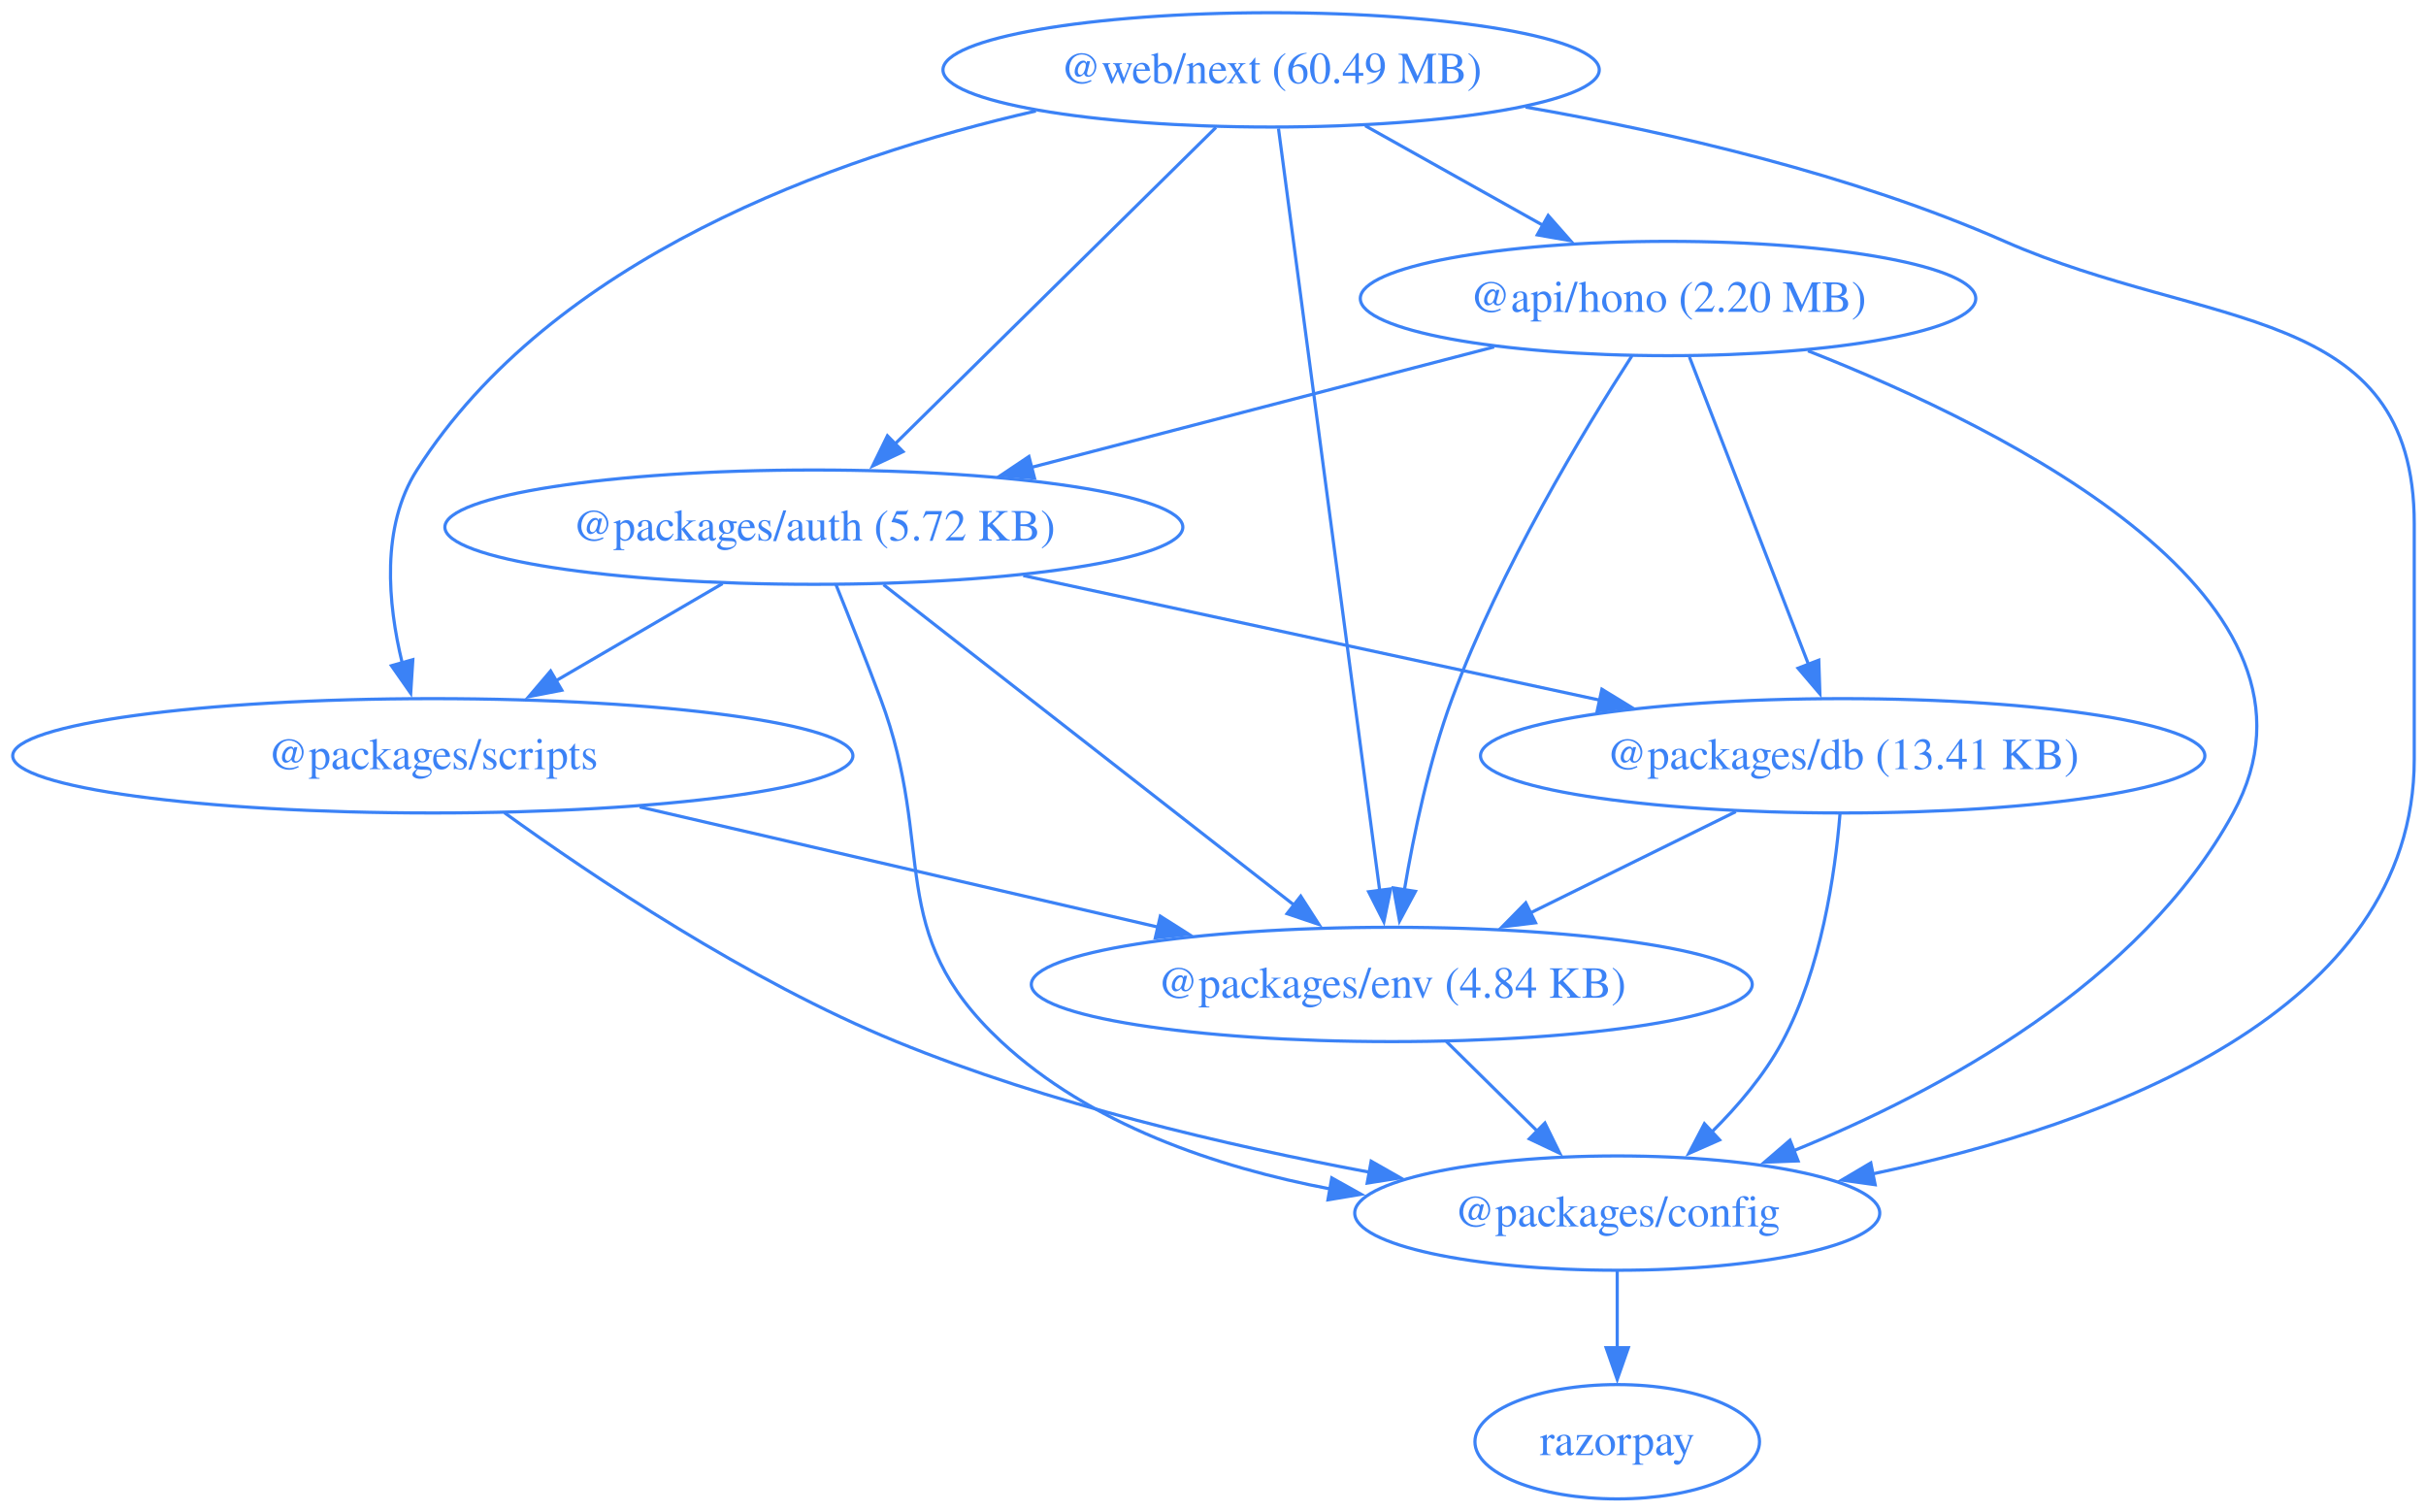
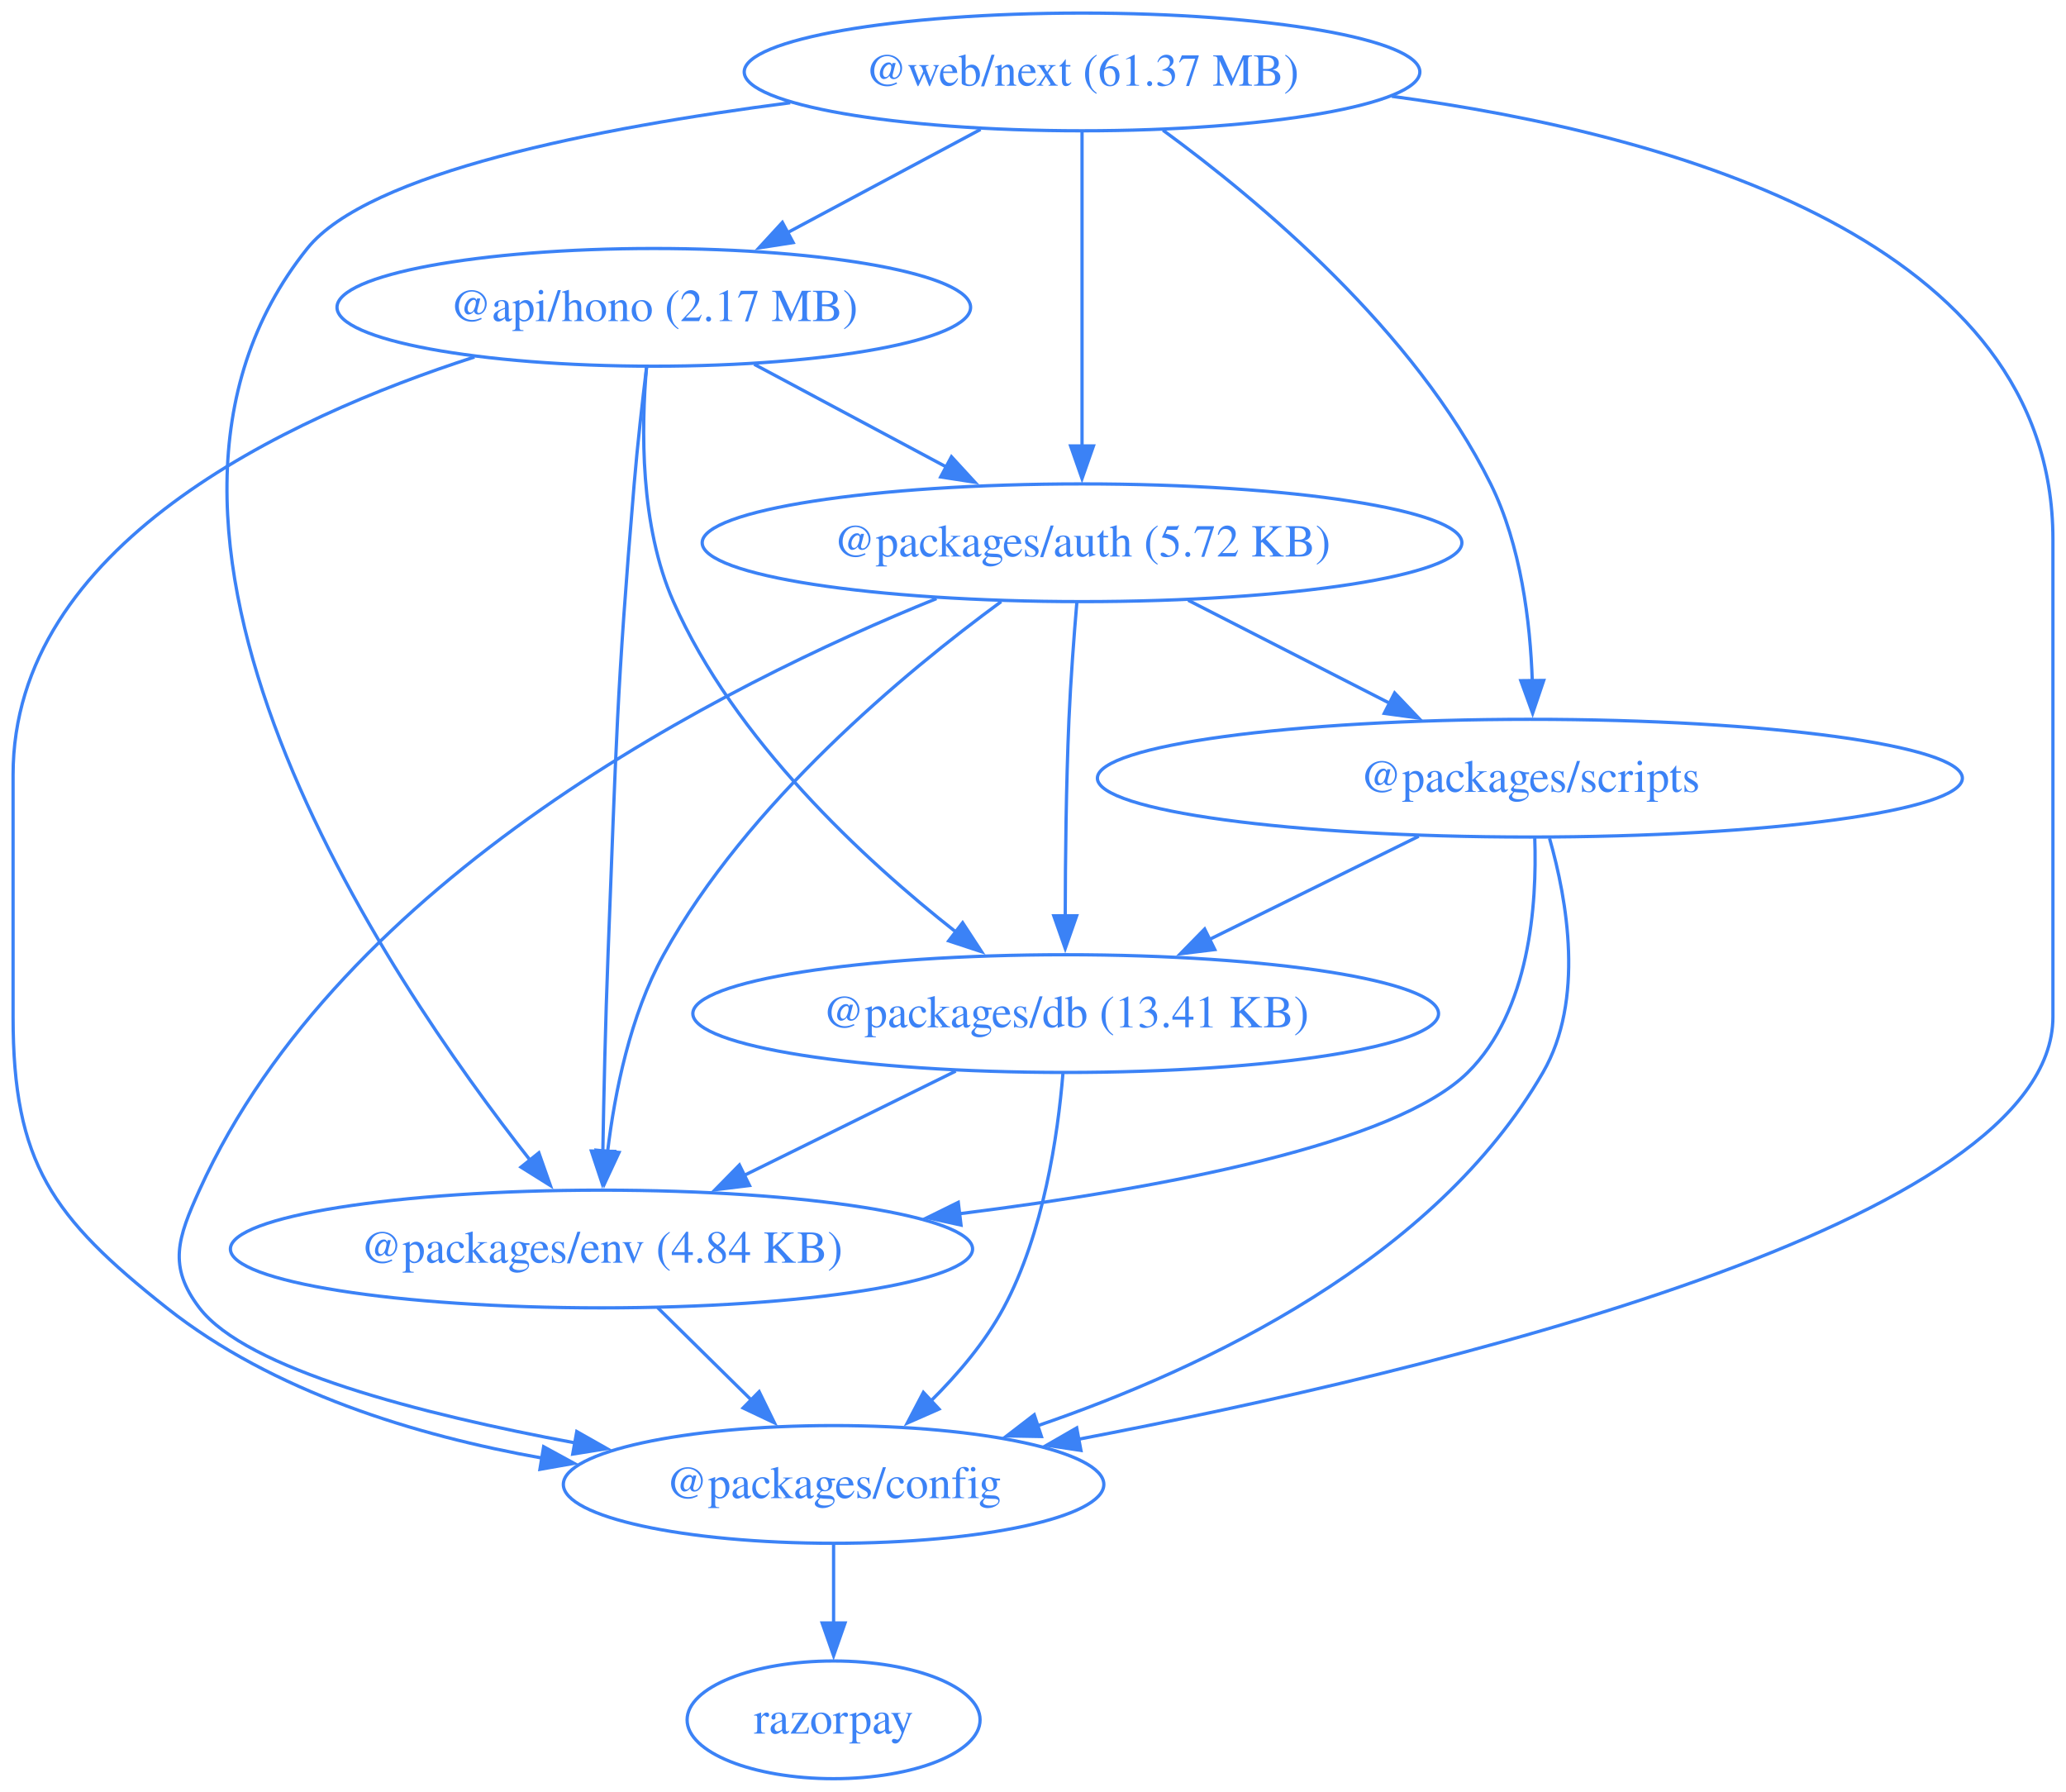
- <svg xmlns="http://www.w3.org/2000/svg" width="764pt" height="476pt" viewBox="0.00 0.00 764.00 476.00">
-   <g id="graph0" class="graph" transform="scale(1 1) rotate(0) translate(4 472)">
-     <polygon fill="none" stroke="none" points="-4,4 -4,-472 760.3,-472 760.3,4 -4,4" />
+ <svg xmlns="http://www.w3.org/2000/svg" width="632pt" height="548pt" viewBox="0.00 0.00 632.00 548.00">
+   <g id="graph0" class="graph" transform="scale(1 1) rotate(0) translate(4 544)">
+     <polygon fill="none" stroke="none" points="-4,4 -4,-544 628,-544 628,4 -4,4" />
    <g id="node1" class="node">
-       <ellipse fill="none" stroke="#3b82f6" cx="521.3" cy="-378" rx="96.91" ry="18" />
-       <text xml:space="preserve" text-anchor="middle" x="521.3" y="-373.8" font-family="Times,serif" font-size="14.00" fill="#3b82f6">@api/hono (2.20 MB)</text>
+       <ellipse fill="none" stroke="#3b82f6" cx="196" cy="-450" rx="96.91" ry="18" />
+       <text xml:space="preserve" text-anchor="middle" x="196" y="-445.8" font-family="Times,serif" font-size="14.00" fill="#3b82f6">@api/hono (2.17 MB)</text>
    </g>
    <g id="node2" class="node">
-       <ellipse fill="none" stroke="#3b82f6" cx="252.3" cy="-306" rx="116.2" ry="18" />
-       <text xml:space="preserve" text-anchor="middle" x="252.3" y="-301.8" font-family="Times,serif" font-size="14.00" fill="#3b82f6">@packages/auth (5.72 KB)</text>
+       <ellipse fill="none" stroke="#3b82f6" cx="327" cy="-378" rx="116.2" ry="18" />
+       <text xml:space="preserve" text-anchor="middle" x="327" y="-373.8" font-family="Times,serif" font-size="14.00" fill="#3b82f6">@packages/auth (5.72 KB)</text>
    </g>
    <g id="edge1" class="edge">
-       <path fill="none" stroke="#3b82f6" d="M466.53,-362.75C424.39,-351.78 365.89,-336.56 320.66,-324.79" />
-       <polygon fill="#3b82f6" stroke="#3b82f6" points="321.79,-321.47 311.23,-322.34 320.03,-328.24 321.79,-321.47" />
+       <path fill="none" stroke="#3b82f6" d="M226.71,-432.59C244.28,-423.2 266.54,-411.3 285.63,-401.11" />
+       <polygon fill="#3b82f6" stroke="#3b82f6" points="287.06,-404.31 294.23,-396.51 283.76,-398.13 287.06,-404.31" />
    </g>
    <g id="node3" class="node">
-       <ellipse fill="none" stroke="#3b82f6" cx="505.3" cy="-90" rx="82.67" ry="18" />
-       <text xml:space="preserve" text-anchor="middle" x="505.3" y="-85.8" font-family="Times,serif" font-size="14.00" fill="#3b82f6">@packages/config</text>
+       <ellipse fill="none" stroke="#3b82f6" cx="251" cy="-90" rx="82.67" ry="18" />
+       <text xml:space="preserve" text-anchor="middle" x="251" y="-85.8" font-family="Times,serif" font-size="14.00" fill="#3b82f6">@packages/config</text>
    </g>
    <g id="edge2" class="edge">
-       <path fill="none" stroke="#3b82f6" d="M565.37,-361.52C629.16,-336.45 735.8,-282.95 699.3,-216 670.11,-162.48 607.09,-128.42 560.76,-109.6" />
-       <polygon fill="#3b82f6" stroke="#3b82f6" points="562.26,-106.43 551.67,-106.03 559.7,-112.94 562.26,-106.43" />
+       <path fill="none" stroke="#3b82f6" d="M141.14,-434.81C83.16,-416.1 0,-377.07 0,-307 0,-307 0,-307 0,-233 0,-188.27 11.93,-171.76 47,-144 79.51,-118.27 123.21,-104.93 161.82,-98.06" />
+       <polygon fill="#3b82f6" stroke="#3b82f6" points="162.3,-101.53 171.6,-96.45 161.17,-94.62 162.3,-101.53" />
    </g>
    <g id="node4" class="node">
-       <ellipse fill="none" stroke="#3b82f6" cx="576.3" cy="-234" rx="114.06" ry="18" />
-       <text xml:space="preserve" text-anchor="middle" x="576.3" y="-229.8" font-family="Times,serif" font-size="14.00" fill="#3b82f6">@packages/db (13.41 KB)</text>
+       <ellipse fill="none" stroke="#3b82f6" cx="322" cy="-234" rx="114.06" ry="18" />
+       <text xml:space="preserve" text-anchor="middle" x="322" y="-229.8" font-family="Times,serif" font-size="14.00" fill="#3b82f6">@packages/db (13.41 KB)</text>
    </g>
    <g id="edge3" class="edge">
-       <path fill="none" stroke="#3b82f6" d="M528.04,-359.59C537.41,-335.4 554.46,-291.36 565.58,-262.65" />
-       <polygon fill="#3b82f6" stroke="#3b82f6" points="568.77,-264.11 569.12,-253.52 562.25,-261.58 568.77,-264.11" />
+       <path fill="none" stroke="#3b82f6" d="M193.79,-431.78C192.16,-413.22 191.73,-383.23 202,-360 220.65,-317.79 260.04,-281.29 288.61,-258.8" />
+       <polygon fill="#3b82f6" stroke="#3b82f6" points="290.47,-261.79 296.27,-252.93 286.21,-256.24 290.47,-261.79" />
    </g>
    <g id="node5" class="node">
-       <ellipse fill="none" stroke="#3b82f6" cx="434.3" cy="-162" rx="113.52" ry="18" />
-       <text xml:space="preserve" text-anchor="middle" x="434.3" y="-157.8" font-family="Times,serif" font-size="14.00" fill="#3b82f6">@packages/env (4.84 KB)</text>
+       <ellipse fill="none" stroke="#3b82f6" cx="180" cy="-162" rx="113.52" ry="18" />
+       <text xml:space="preserve" text-anchor="middle" x="180" y="-157.8" font-family="Times,serif" font-size="14.00" fill="#3b82f6">@packages/env (4.84 KB)</text>
    </g>
    <g id="edge4" class="edge">
-       <path fill="none" stroke="#3b82f6" d="M509.94,-359.96C494.86,-336.57 468.38,-292.78 453.3,-252 446.08,-232.5 441.26,-209.52 438.28,-191.8" />
-       <polygon fill="#3b82f6" stroke="#3b82f6" points="441.75,-191.31 436.74,-181.97 434.83,-192.39 441.75,-191.31" />
+       <path fill="none" stroke="#3b82f6" d="M193.81,-431.84C192.54,-421.48 191.01,-408 190,-396 184.61,-332.13 184.5,-316.05 182,-252 181.22,-231.9 180.71,-209.22 180.41,-191.79" />
+       <polygon fill="#3b82f6" stroke="#3b82f6" points="183.91,-191.86 180.25,-181.91 176.91,-191.97 183.91,-191.86" />
    </g>
    <g id="edge5" class="edge">
-       <path fill="none" stroke="#3b82f6" d="M259.27,-287.88C263.44,-277.53 268.79,-264.05 273.3,-252 291.12,-204.34 274.05,-178.67 311.3,-144 339.32,-117.91 378.93,-104.45 415.06,-97.58" />
-       <polygon fill="#3b82f6" stroke="#3b82f6" points="415.4,-101.08 424.65,-95.92 414.2,-94.18 415.4,-101.08" />
+       <path fill="none" stroke="#3b82f6" d="M282.48,-360.93C217.68,-334.7 100.38,-275.81 57,-180 50.4,-165.42 47.29,-156.72 57,-144 71.34,-125.21 124.78,-111.47 171.95,-102.7" />
+       <polygon fill="#3b82f6" stroke="#3b82f6" points="172.44,-106.17 181.66,-100.95 171.2,-99.28 172.44,-106.17" />
    </g>
    <g id="edge6" class="edge">
-       <path fill="none" stroke="#3b82f6" d="M318.25,-290.75C370.87,-279.38 444.66,-263.44 499.85,-251.52" />
-       <polygon fill="#3b82f6" stroke="#3b82f6" points="500.47,-254.96 509.51,-249.43 498.99,-248.12 500.47,-254.96" />
+       <path fill="none" stroke="#3b82f6" d="M325.42,-359.83C324.54,-349.46 323.52,-335.98 323,-324 322.13,-303.9 321.89,-281.23 321.86,-263.8" />
+       <polygon fill="#3b82f6" stroke="#3b82f6" points="325.36,-263.92 321.86,-253.92 318.36,-263.91 325.36,-263.92" />
    </g>
    <g id="edge7" class="edge">
-       <path fill="none" stroke="#3b82f6" d="M274.25,-287.87C306.58,-262.64 367.14,-215.4 403.78,-186.81" />
-       <polygon fill="#3b82f6" stroke="#3b82f6" points="405.62,-189.81 411.35,-180.9 401.32,-184.29 405.62,-189.81" />
+       <path fill="none" stroke="#3b82f6" d="M302.26,-360C272.85,-338.43 224.57,-298.38 199,-252 188.79,-233.47 184.06,-209.98 181.87,-191.79" />
+       <polygon fill="#3b82f6" stroke="#3b82f6" points="185.37,-191.54 180.9,-181.94 178.4,-192.23 185.37,-191.54" />
    </g>
    <g id="node6" class="node">
-       <ellipse fill="none" stroke="#3b82f6" cx="132.3" cy="-234" rx="132.3" ry="18" />
-       <text xml:space="preserve" text-anchor="middle" x="132.3" y="-229.8" font-family="Times,serif" font-size="14.00" fill="#3b82f6">@packages/scripts</text>
+       <ellipse fill="none" stroke="#3b82f6" cx="464" cy="-306" rx="132.3" ry="18" />
+       <text xml:space="preserve" text-anchor="middle" x="464" y="-301.8" font-family="Times,serif" font-size="14.00" fill="#3b82f6">@packages/scripts</text>
    </g>
    <g id="edge8" class="edge">
-       <path fill="none" stroke="#3b82f6" d="M223.55,-288.23C207.79,-279.04 188.03,-267.51 170.93,-257.54" />
-       <polygon fill="#3b82f6" stroke="#3b82f6" points="172.93,-254.65 162.53,-252.64 169.4,-260.7 172.93,-254.65" />
+       <path fill="none" stroke="#3b82f6" d="M359.47,-360.41C377.93,-350.98 401.27,-339.05 421.22,-328.86" />
+       <polygon fill="#3b82f6" stroke="#3b82f6" points="422.63,-332.07 429.94,-324.4 419.45,-325.83 422.63,-332.07" />
    </g>
    <g id="node7" class="node">
-       <ellipse fill="none" stroke="#3b82f6" cx="505.3" cy="-18" rx="44.81" ry="18" />
-       <text xml:space="preserve" text-anchor="middle" x="505.3" y="-13.8" font-family="Times,serif" font-size="14.00" fill="#3b82f6">razorpay</text>
+       <ellipse fill="none" stroke="#3b82f6" cx="251" cy="-18" rx="44.81" ry="18" />
+       <text xml:space="preserve" text-anchor="middle" x="251" y="-13.8" font-family="Times,serif" font-size="14.00" fill="#3b82f6">razorpay</text>
    </g>
    <g id="edge9" class="edge">
-       <path fill="none" stroke="#3b82f6" d="M505.3,-71.7C505.3,-64.41 505.3,-55.73 505.3,-47.54" />
-       <polygon fill="#3b82f6" stroke="#3b82f6" points="508.8,-47.62 505.3,-37.62 501.8,-47.62 508.8,-47.62" />
+       <path fill="none" stroke="#3b82f6" d="M251,-71.7C251,-64.41 251,-55.73 251,-47.54" />
+       <polygon fill="#3b82f6" stroke="#3b82f6" points="254.5,-47.62 251,-37.62 247.5,-47.62 254.5,-47.62" />
    </g>
    <g id="edge10" class="edge">
-       <path fill="none" stroke="#3b82f6" d="M575.45,-215.62C573.91,-196.93 569.56,-166.82 557.3,-144 551.67,-133.53 543.34,-123.72 535,-115.46" />
-       <polygon fill="#3b82f6" stroke="#3b82f6" points="537.54,-113.05 527.85,-108.78 532.76,-118.16 537.54,-113.05" />
+       <path fill="none" stroke="#3b82f6" d="M321.15,-215.62C319.61,-196.93 315.27,-166.82 303,-144 297.37,-133.53 289.05,-123.72 280.7,-115.46" />
+       <polygon fill="#3b82f6" stroke="#3b82f6" points="283.25,-113.05 273.55,-108.78 278.47,-118.16 283.25,-113.05" />
    </g>
    <g id="edge11" class="edge">
-       <path fill="none" stroke="#3b82f6" d="M542.64,-216.41C523.28,-206.87 498.73,-194.77 477.9,-184.5" />
-       <polygon fill="#3b82f6" stroke="#3b82f6" points="479.58,-181.42 469.06,-180.14 476.49,-187.7 479.58,-181.42" />
+       <path fill="none" stroke="#3b82f6" d="M288.35,-216.41C268.98,-206.87 244.44,-194.77 223.61,-184.5" />
+       <polygon fill="#3b82f6" stroke="#3b82f6" points="225.28,-181.42 214.77,-180.14 222.19,-187.7 225.28,-181.42" />
    </g>
    <g id="edge12" class="edge">
-       <path fill="none" stroke="#3b82f6" d="M451.48,-144.05C460.12,-135.54 470.74,-125.07 480.26,-115.68" />
-       <polygon fill="#3b82f6" stroke="#3b82f6" points="482.52,-118.36 487.19,-108.85 477.61,-113.38 482.52,-118.36" />
+       <path fill="none" stroke="#3b82f6" d="M197.19,-144.05C205.82,-135.54 216.44,-125.07 225.97,-115.68" />
+       <polygon fill="#3b82f6" stroke="#3b82f6" points="228.23,-118.36 232.89,-108.85 223.32,-113.38 228.23,-118.36" />
    </g>
    <g id="edge13" class="edge">
-       <path fill="none" stroke="#3b82f6" d="M154.84,-216.09C182.53,-196.09 231.59,-163.11 278.3,-144 326.12,-124.43 382.7,-111.2 427.42,-102.85" />
-       <polygon fill="#3b82f6" stroke="#3b82f6" points="427.81,-106.33 437.03,-101.1 426.56,-99.45 427.81,-106.33" />
+       <path fill="none" stroke="#3b82f6" d="M470,-287.63C475.42,-268.68 480.77,-238.1 468,-216 434.99,-158.89 364.9,-125.57 313.27,-107.9" />
+       <polygon fill="#3b82f6" stroke="#3b82f6" points="314.58,-104.65 303.98,-104.84 312.38,-111.3 314.58,-104.65" />
    </g>
    <g id="edge14" class="edge">
-       <path fill="none" stroke="#3b82f6" d="M197.45,-217.9C245.49,-206.76 310.89,-191.6 360.79,-180.04" />
-       <polygon fill="#3b82f6" stroke="#3b82f6" points="361.41,-183.49 370.36,-177.82 359.83,-176.67 361.41,-183.49" />
+       <path fill="none" stroke="#3b82f6" d="M429.99,-288.23C410.76,-278.75 386.5,-266.8 365.85,-256.62" />
+       <polygon fill="#3b82f6" stroke="#3b82f6" points="367.61,-253.58 357.09,-252.3 364.51,-259.86 367.61,-253.58" />
+     </g>
+     <g id="edge15" class="edge">
+       <path fill="none" stroke="#3b82f6" d="M465.49,-287.65C466.2,-267.54 464,-234.76 445,-216 422.79,-194.08 352.12,-180.63 289.34,-172.77" />
+       <polygon fill="#3b82f6" stroke="#3b82f6" points="289.98,-169.32 279.64,-171.59 289.14,-176.27 289.98,-169.32" />
    </g>
    <g id="node8" class="node">
-       <ellipse fill="none" stroke="#3b82f6" cx="396.3" cy="-450" rx="103.34" ry="18" />
-       <text xml:space="preserve" text-anchor="middle" x="396.3" y="-445.8" font-family="Times,serif" font-size="14.00" fill="#3b82f6">@web/next (60.49 MB)</text>
-     </g>
-     <g id="edge15" class="edge">
-       <path fill="none" stroke="#3b82f6" d="M425.92,-432.41C442.65,-423.04 463.78,-411.21 481.9,-401.06" />
-       <polygon fill="#3b82f6" stroke="#3b82f6" points="483.55,-404.15 490.56,-396.21 480.13,-398.04 483.55,-404.15" />
+       <ellipse fill="none" stroke="#3b82f6" cx="327" cy="-522" rx="103.34" ry="18" />
+       <text xml:space="preserve" text-anchor="middle" x="327" y="-517.8" font-family="Times,serif" font-size="14.00" fill="#3b82f6">@web/next (61.37 MB)</text>
    </g>
    <g id="edge16" class="edge">
-       <path fill="none" stroke="#3b82f6" d="M378.93,-431.87C353.73,-407.03 306.9,-360.85 277.79,-332.14" />
-       <polygon fill="#3b82f6" stroke="#3b82f6" points="280.38,-329.78 270.8,-325.25 275.47,-334.77 280.38,-329.78" />
+       <path fill="none" stroke="#3b82f6" d="M295.95,-504.41C278.25,-494.95 255.86,-482.99 236.76,-472.78" />
+       <polygon fill="#3b82f6" stroke="#3b82f6" points="238.63,-469.81 228.16,-468.18 235.33,-475.98 238.63,-469.81" />
    </g>
    <g id="edge17" class="edge">
-       <path fill="none" stroke="#3b82f6" d="M476.45,-438.28C522.02,-430.32 579.38,-417.1 627.3,-396 691.04,-367.93 756.3,-376.65 756.3,-307 756.3,-307 756.3,-307 756.3,-233 756.3,-153.23 659.08,-117.75 585.65,-102.33" />
-       <polygon fill="#3b82f6" stroke="#3b82f6" points="586.52,-98.94 576.03,-100.41 585.15,-105.8 586.52,-98.94" />
+       <path fill="none" stroke="#3b82f6" d="M327,-503.59C327,-479.61 327,-436.14 327,-407.42" />
+       <polygon fill="#3b82f6" stroke="#3b82f6" points="330.5,-407.62 327,-397.62 323.5,-407.62 330.5,-407.62" />
    </g>
    <g id="edge18" class="edge">
-       <path fill="none" stroke="#3b82f6" d="M398.62,-431.54C404.96,-383.76 422.67,-250.51 430.49,-191.61" />
-       <polygon fill="#3b82f6" stroke="#3b82f6" points="433.96,-192.11 431.81,-181.73 427.02,-191.18 433.96,-192.11" />
+       <path fill="none" stroke="#3b82f6" d="M421.79,-514.54C508.71,-502.85 624,-470.16 624,-379 624,-379 624,-379 624,-233 624,-169.84 434.85,-124.63 325.95,-103.83" />
+       <polygon fill="#3b82f6" stroke="#3b82f6" points="326.66,-100.4 316.18,-101.99 325.37,-107.28 326.66,-100.4" />
    </g>
    <g id="edge19" class="edge">
-       <path fill="none" stroke="#3b82f6" d="M322.22,-437.05C258.34,-422.41 169.88,-390.75 127.3,-324 115.91,-306.15 118.12,-281.96 122.65,-263.3" />
-       <polygon fill="#3b82f6" stroke="#3b82f6" points="126.01,-264.27 125.34,-253.69 119.27,-262.38 126.01,-264.27" />
+       <path fill="none" stroke="#3b82f6" d="M237.74,-512.57C178.59,-504.92 108.58,-491.2 90,-468 21.34,-382.29 113.73,-245.62 158.34,-188.94" />
+       <polygon fill="#3b82f6" stroke="#3b82f6" points="160.84,-191.41 164.36,-181.42 155.38,-187.04 160.84,-191.41" />
+     </g>
+     <g id="edge20" class="edge">
+       <path fill="none" stroke="#3b82f6" d="M351.75,-504.18C381.04,-482.77 428.78,-442.89 452,-396 461.26,-377.29 464.12,-353.81 464.74,-335.66" />
+       <polygon fill="#3b82f6" stroke="#3b82f6" points="468.23,-335.89 464.84,-325.86 461.23,-335.82 468.23,-335.89" />
    </g>
  </g>
</svg>
